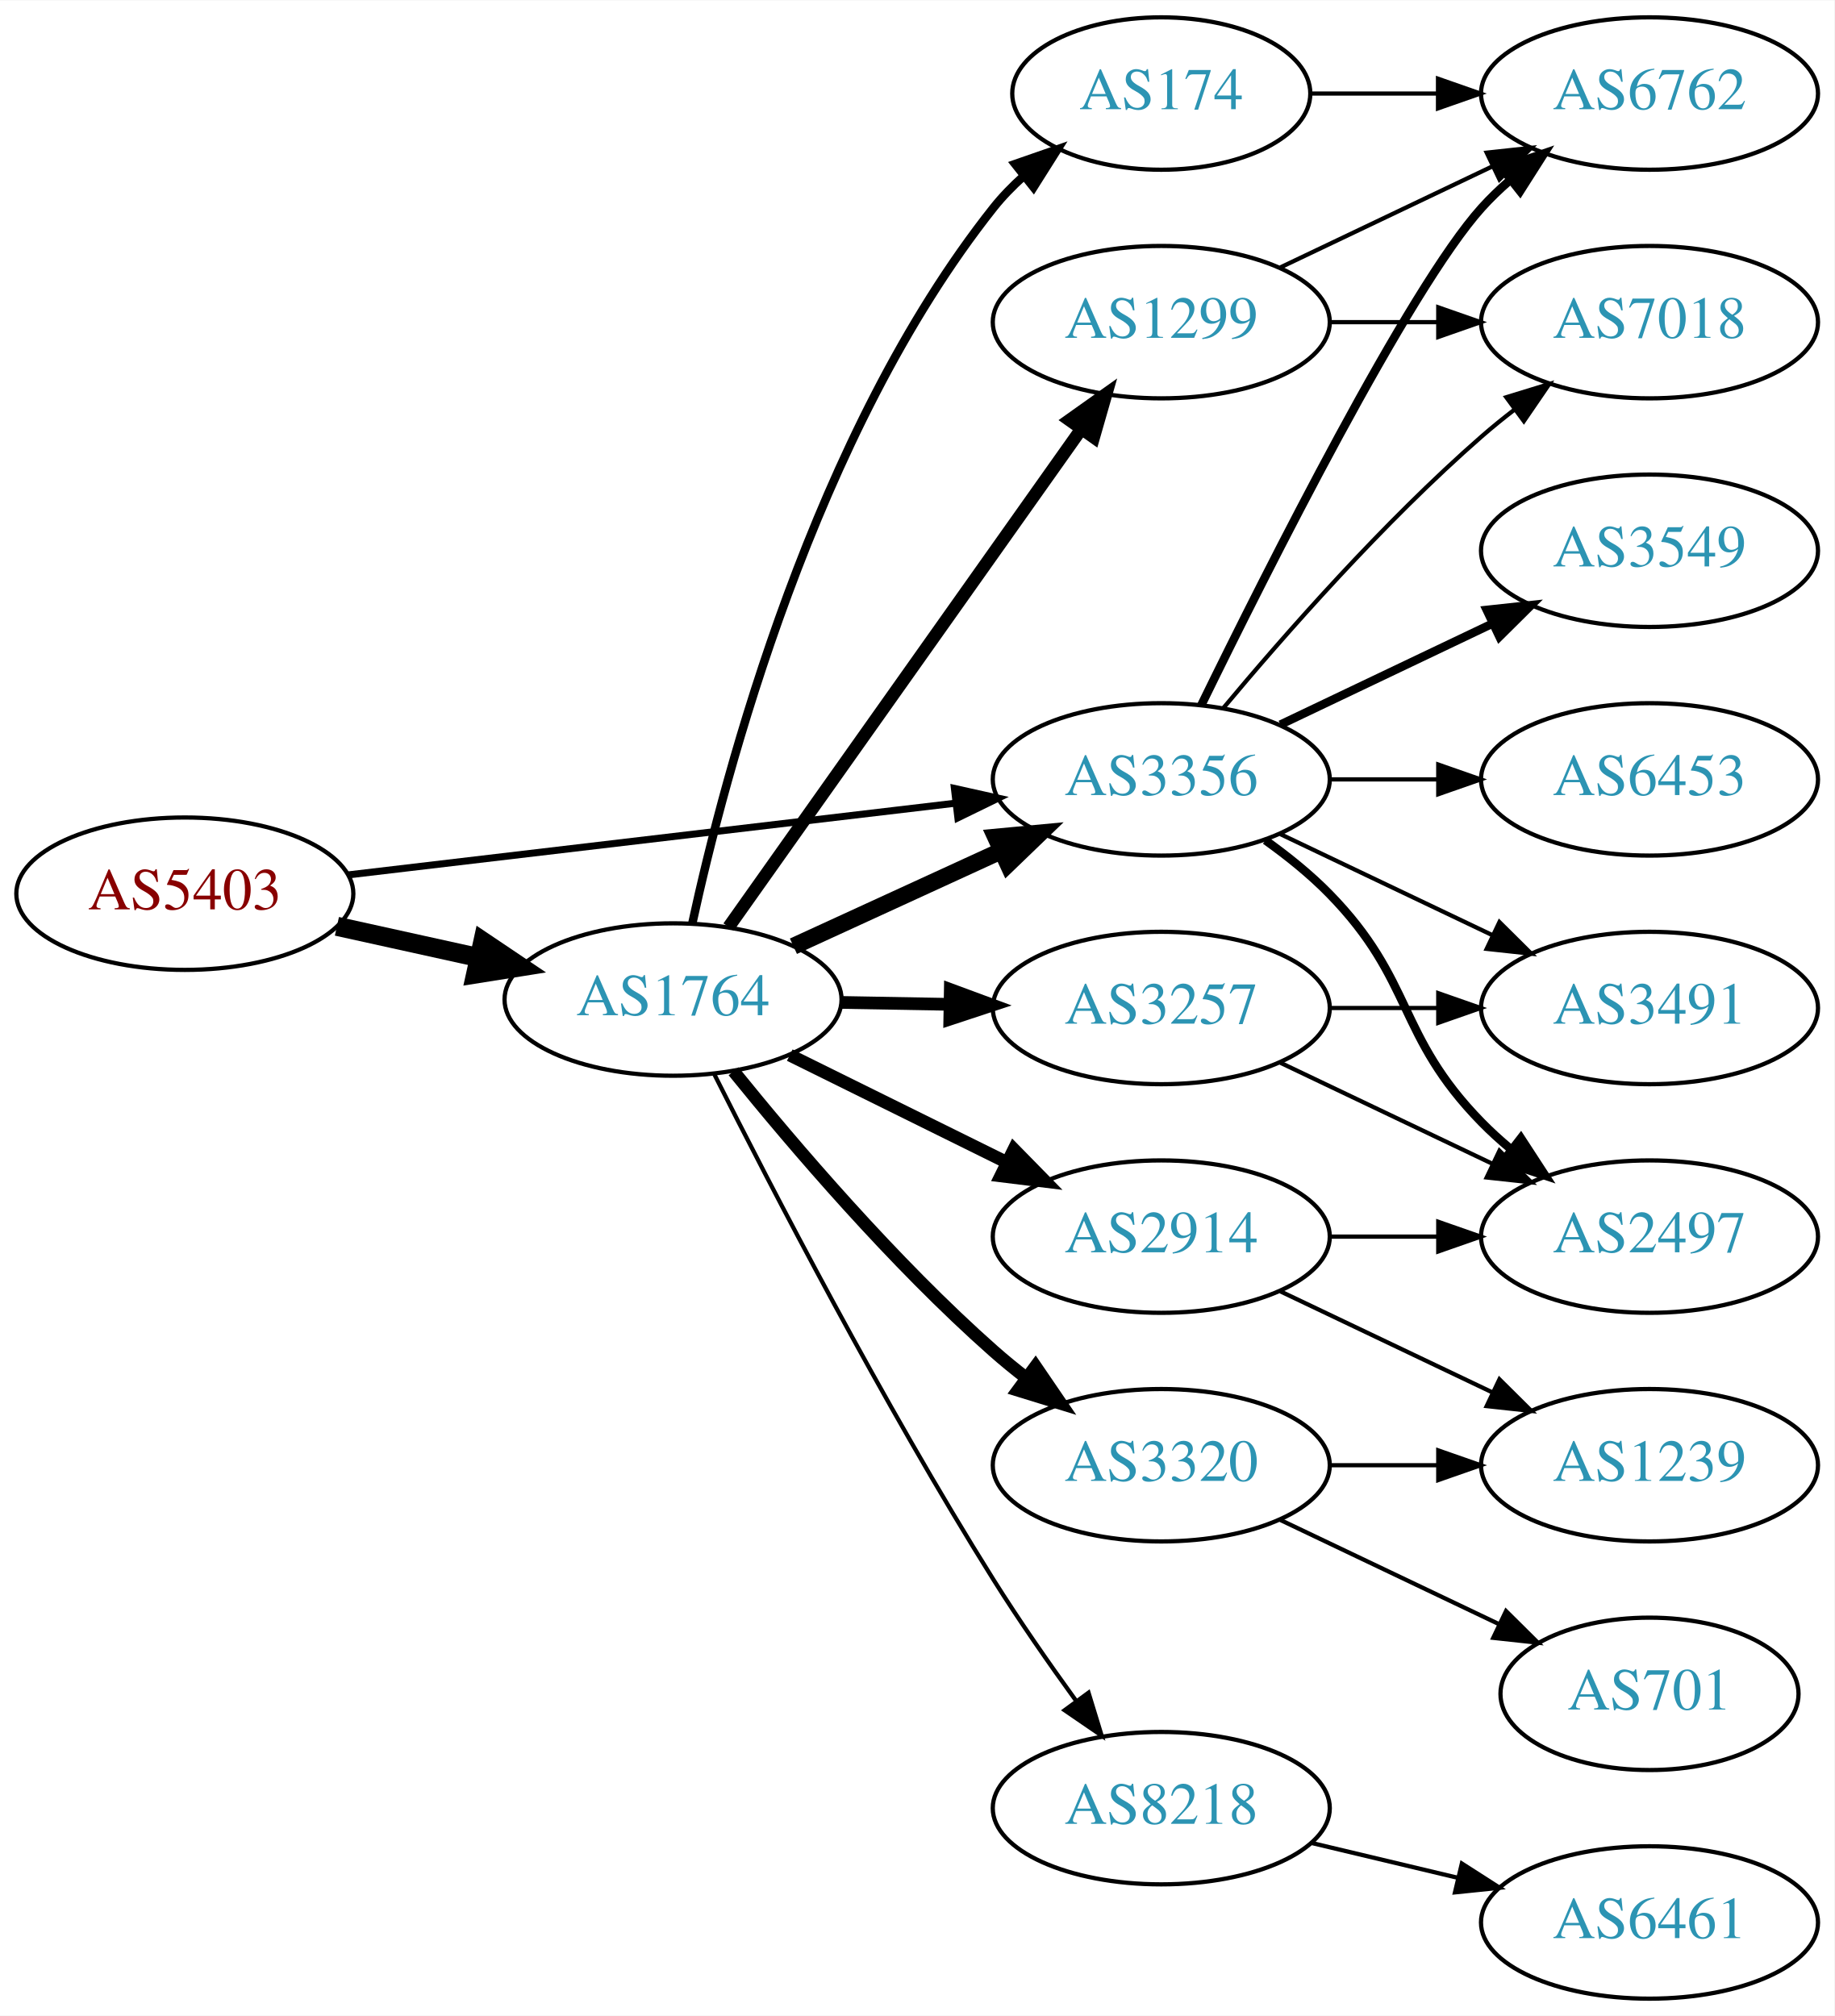
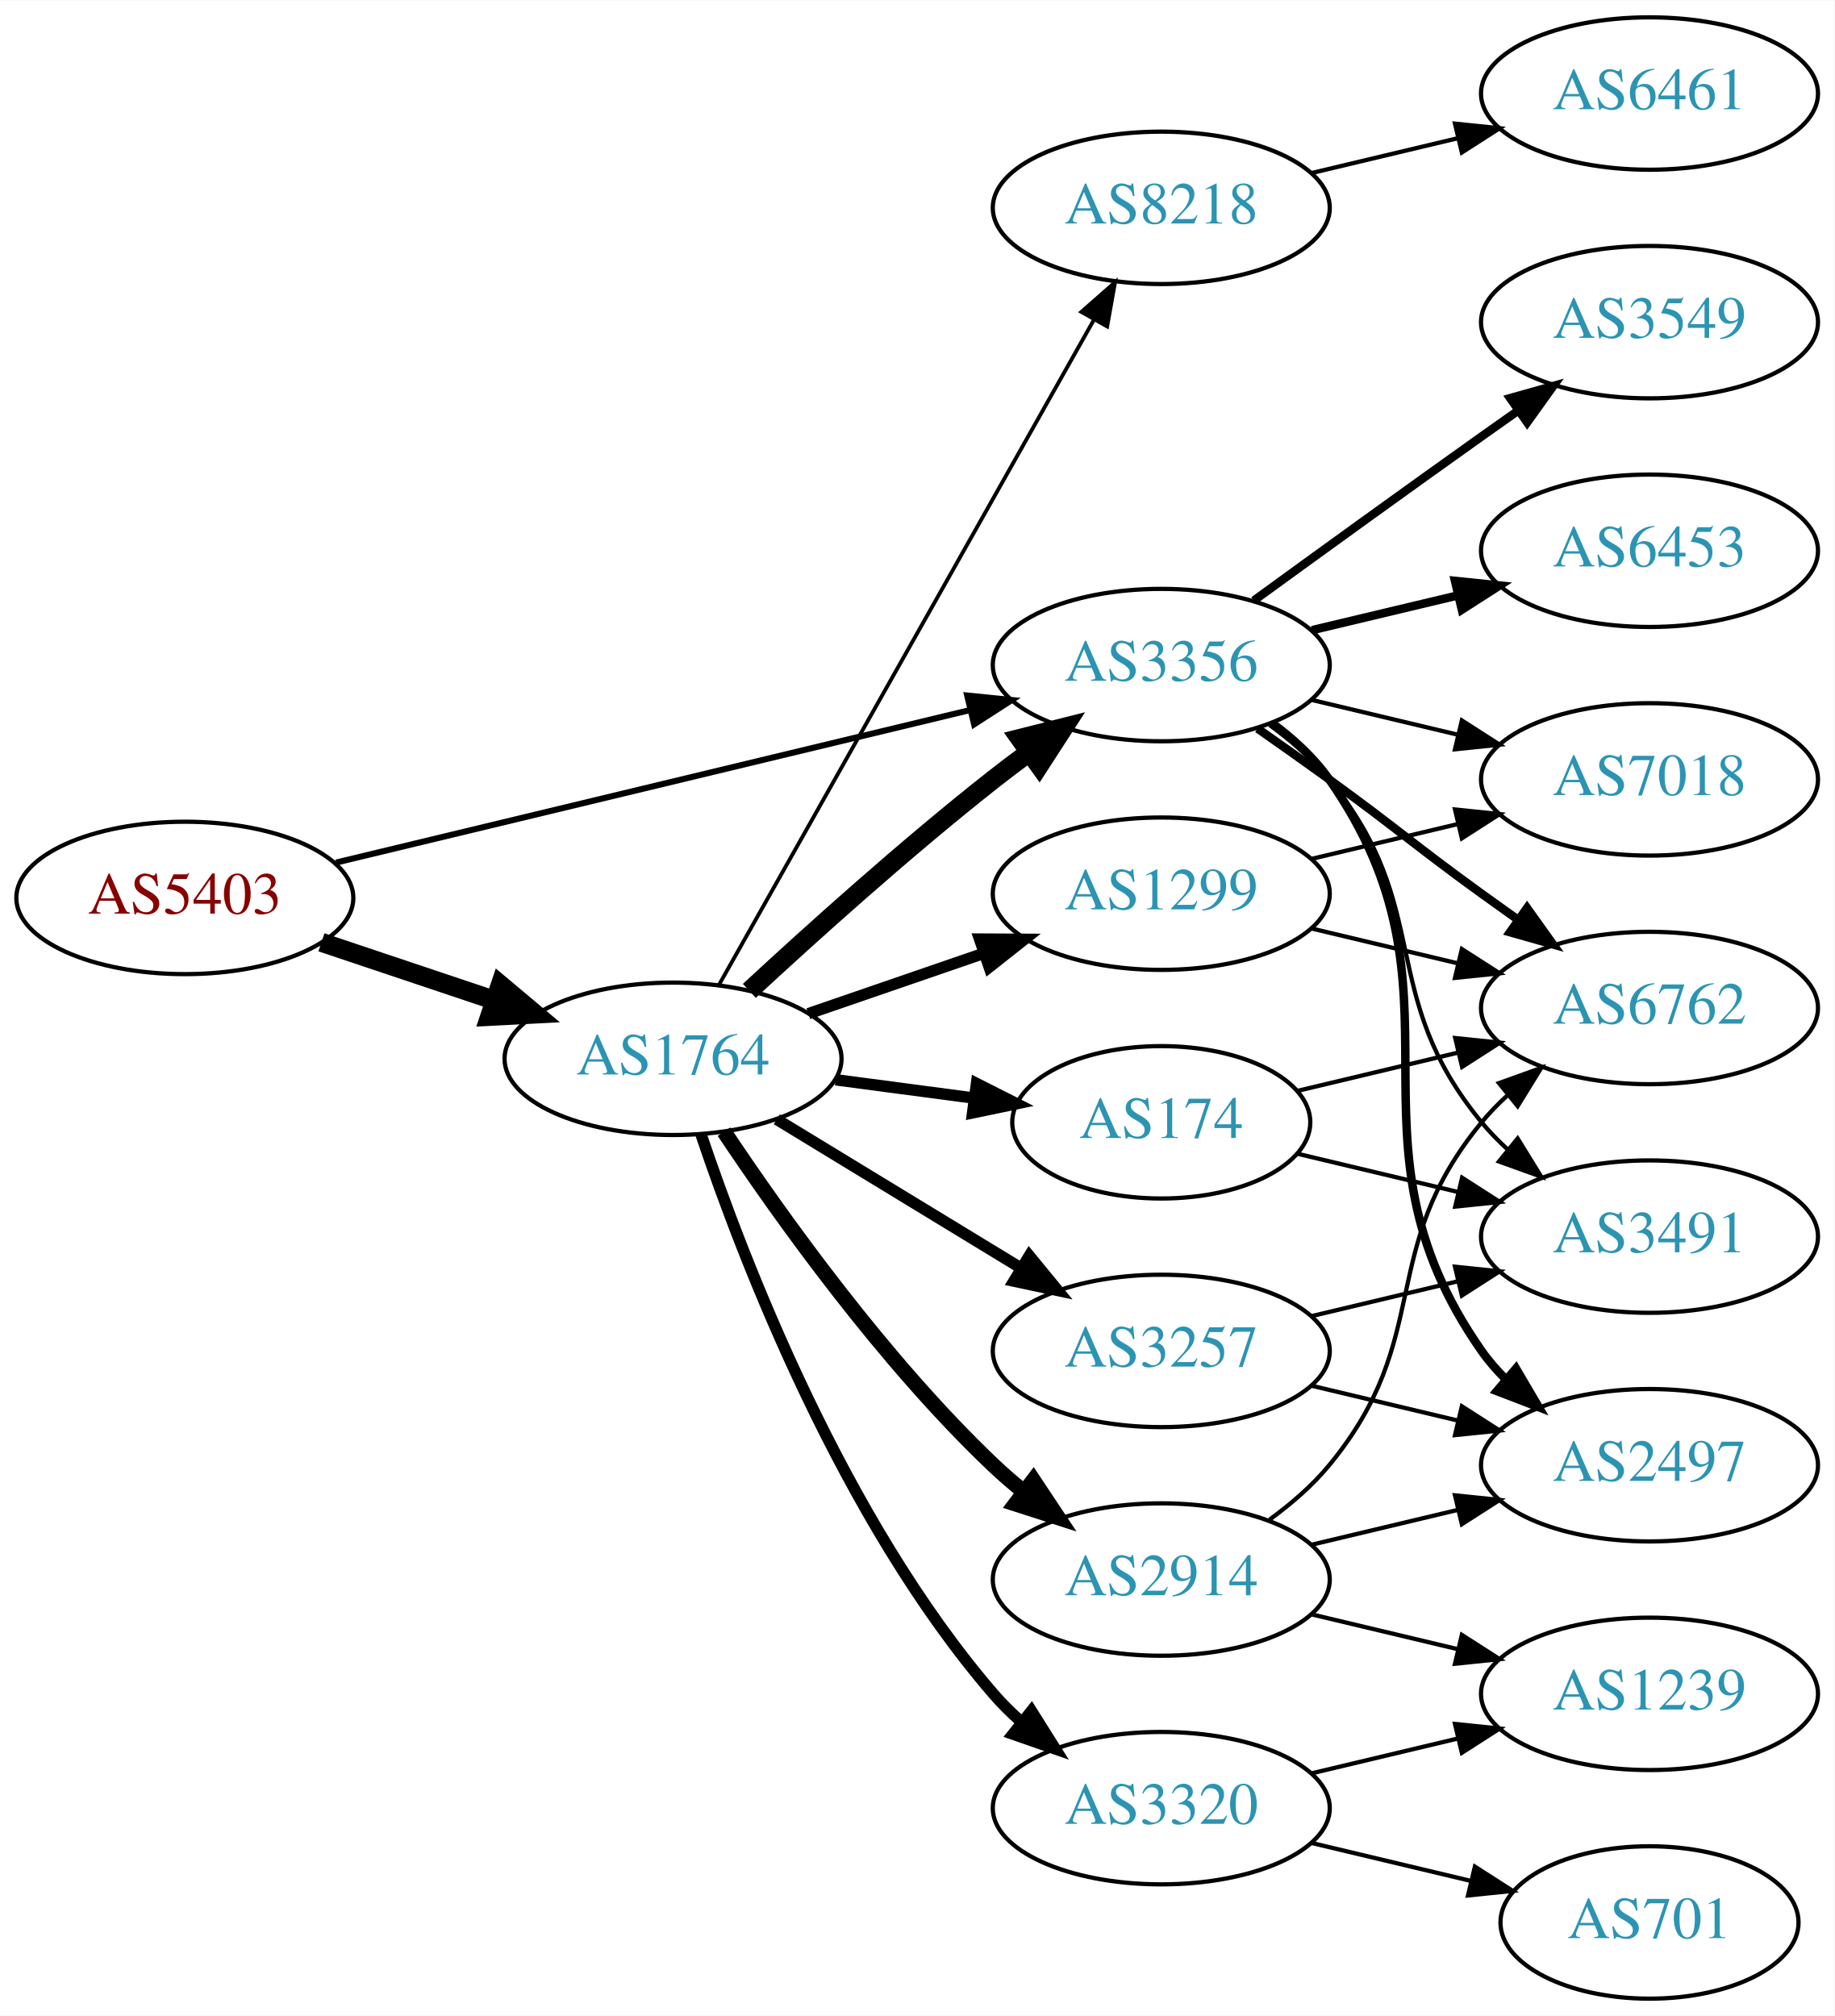
<svg xmlns="http://www.w3.org/2000/svg" xmlns:xlink="http://www.w3.org/1999/xlink" width="433pt" height="476pt" viewBox="0.00 0.00 433.17 476.00">
  <g id="graph0" class="graph" transform="scale(1 1) rotate(0) translate(4 472)">
    <polygon fill="white" stroke="none" points="-4,4 -4,-472 429.172,-472 429.172,4 -4,4" />
    <g id="node1" class="node">
      <g id="a_node1">
        <a xlink:href="/asn/5403" xlink:title="AS5403 ~ AS5403 [AT]">
-           <ellipse fill="#ffffff" stroke="black" cx="39.647" cy="-261" rx="39.794" ry="18" />
-           <text text-anchor="middle" x="39.647" y="-257.3" font-family="Times,serif" font-size="14.00" fill="#880000">AS5403</text>
+           <ellipse fill="#ffffff" stroke="black" cx="39.647" cy="-260" rx="39.794" ry="18" />
+           <text text-anchor="middle" x="39.647" y="-256.3" font-family="Times,serif" font-size="14.00" fill="#880000">AS5403</text>
        </a>
      </g>
    </g>
    <g id="node2" class="node">
      <g id="a_node2">
        <a xlink:href="/asn/1764" xlink:title="AS1764 ~ NEXTLAYER-AS [AT]">
-           <ellipse fill="#ffffff" stroke="black" cx="154.939" cy="-236" rx="39.794" ry="18" />
-           <text text-anchor="middle" x="154.939" y="-232.3" font-family="Times,serif" font-size="14.00" fill="#2c94b3">AS1764</text>
+           <ellipse fill="#ffffff" stroke="black" cx="154.939" cy="-222" rx="39.794" ry="18" />
+           <text text-anchor="middle" x="154.939" y="-218.3" font-family="Times,serif" font-size="14.00" fill="#2c94b3">AS1764</text>
        </a>
      </g>
    </g>
    <g id="edge1" class="edge">
-       <path fill="none" stroke="black" stroke-width="4.5" d="M75.562,-253.295C86.115,-250.967 97.854,-248.376 108.967,-245.924" />
-       <polygon fill="black" stroke="black" stroke-width="4.5" points="110.027,-249.722 118.944,-243.722 108.33,-242.032 110.027,-249.722" />
+       <path fill="none" stroke="black" stroke-width="4.5" d="M71.904,-249.516C84.553,-245.273 99.332,-240.316 112.833,-235.788" />
+       <polygon fill="black" stroke="black" stroke-width="4.5" points="114.162,-239.495 122.39,-232.582 111.657,-232.029 114.162,-239.495" />
    </g>
    <g id="node3" class="node">
      <g id="a_node3">
        <a xlink:href="/asn/3356" xlink:title="AS3356 ~ Level 3 Parent, LLC [US]">
-           <ellipse fill="#ffffff" stroke="black" cx="270.232" cy="-288" rx="39.794" ry="18" />
-           <text text-anchor="middle" x="270.232" y="-284.3" font-family="Times,serif" font-size="14.00" fill="#2c94b3">AS3356</text>
+           <ellipse fill="#ffffff" stroke="black" cx="270.232" cy="-315" rx="39.794" ry="18" />
+           <text text-anchor="middle" x="270.232" y="-311.3" font-family="Times,serif" font-size="14.00" fill="#2c94b3">AS3356</text>
        </a>
      </g>
    </g>
    <g id="edge2" class="edge">
-       <path fill="none" stroke="black" stroke-width="1.658" d="M78.137,-265.428C117.335,-270.058 178.967,-277.338 221.589,-282.373" />
-       <polygon fill="black" stroke="black" stroke-width="1.658" points="221.38,-285.872 231.722,-283.569 222.201,-278.92 221.38,-285.872" />
+       <path fill="none" stroke="black" stroke-width="1.432" d="M75.364,-268.353C115.455,-278 181.478,-293.885 225.159,-304.396" />
+       <polygon fill="black" stroke="black" stroke-width="1.432" points="224.396,-307.812 234.937,-306.748 226.034,-301.006 224.396,-307.812" />
    </g>
    <g id="edge4" class="edge">
-       <path fill="none" stroke="black" stroke-width="4" d="M183.365,-248.588C198.145,-255.372 216.581,-263.834 232.577,-271.176" />
-       <polygon fill="black" stroke="black" stroke-width="4" points="231.119,-274.357 241.667,-275.348 234.039,-267.995 231.119,-274.357" />
+       <path fill="none" stroke="black" stroke-width="4.5" d="M172.953,-238.047C187.779,-251.784 210.062,-271.843 230.586,-288 233.305,-290.141 236.18,-292.311 239.086,-294.442" />
+       <polygon fill="black" stroke="black" stroke-width="4.5" points="236.827,-297.668 247.25,-300.29 241.413,-291.265 236.827,-297.668" />
    </g>
    <g id="node4" class="node">
      <g id="a_node4">
-         <a xlink:href="/asn/174" xlink:title="AS174 ~ Cogent Communications [US]">
-           <ellipse fill="#ffffff" stroke="black" cx="270.232" cy="-450" rx="35.194" ry="18" />
-           <text text-anchor="middle" x="270.232" y="-446.3" font-family="Times,serif" font-size="14.00" fill="#2c94b3">AS174</text>
+         <a xlink:href="/asn/8218" xlink:title="AS8218 ~ legacy Neotelecoms [FR]">
+           <ellipse fill="#ffffff" stroke="black" cx="270.232" cy="-423" rx="39.794" ry="18" />
+           <text text-anchor="middle" x="270.232" y="-419.3" font-family="Times,serif" font-size="14.00" fill="#2c94b3">AS8218</text>
        </a>
      </g>
    </g>
    <g id="edge3" class="edge">
-       <path fill="none" stroke="black" stroke-width="2" d="M159.48,-253.967C167.201,-289.458 188.344,-369.724 230.586,-423 232.671,-425.629 235.079,-428.109 237.654,-430.42" />
-       <polygon fill="black" stroke="black" stroke-width="2" points="235.712,-433.347 245.72,-436.824 240.065,-427.865 235.712,-433.347" />
+       <path fill="none" stroke="black" stroke-width="0.9" d="M165.795,-239.486C185.715,-274.827 230.866,-354.932 254.376,-396.643" />
+       <polygon fill="black" stroke="black" stroke-width="0.9" points="251.359,-398.419 259.319,-405.411 257.457,-394.981 251.359,-398.419" />
    </g>
    <g id="node5" class="node">
      <g id="a_node5">
        <a xlink:href="/asn/2914" xlink:title="AS2914 ~ NTT America, Inc. [US]">
-           <ellipse fill="#ffffff" stroke="black" cx="270.232" cy="-180" rx="39.794" ry="18" />
-           <text text-anchor="middle" x="270.232" y="-176.3" font-family="Times,serif" font-size="14.00" fill="#2c94b3">AS2914</text>
+           <ellipse fill="#ffffff" stroke="black" cx="270.232" cy="-99" rx="39.794" ry="18" />
+           <text text-anchor="middle" x="270.232" y="-95.3" font-family="Times,serif" font-size="14.00" fill="#2c94b3">AS2914</text>
        </a>
      </g>
    </g>
    <g id="edge5" class="edge">
-       <path fill="none" stroke="black" stroke-width="3" d="M182.502,-222.87C197.701,-215.358 216.97,-205.833 233.484,-197.67" />
-       <polygon fill="black" stroke="black" stroke-width="3" points="235.423,-200.616 242.837,-193.047 232.321,-194.341 235.423,-200.616" />
+       <path fill="none" stroke="black" stroke-width="3.6" d="M166.981,-204.789C180.474,-184.542 204.72,-150.577 230.586,-126 232.755,-123.939 235.093,-121.915 237.508,-119.961" />
+       <polygon fill="black" stroke="black" stroke-width="3.6" points="240.013,-122.455 245.875,-113.63 235.789,-116.873 240.013,-122.455" />
    </g>
    <g id="node6" class="node">
      <g id="a_node6">
-         <a xlink:href="/asn/8218" xlink:title="AS8218 ~ legacy Neotelecoms [FR]">
-           <ellipse fill="#ffffff" stroke="black" cx="270.232" cy="-45" rx="39.794" ry="18" />
-           <text text-anchor="middle" x="270.232" y="-41.3" font-family="Times,serif" font-size="14.00" fill="#2c94b3">AS8218</text>
+         <a xlink:href="/asn/3257" xlink:title="AS3257 ~ GTT [DE]">
+           <ellipse fill="#ffffff" stroke="black" cx="270.232" cy="-153" rx="39.794" ry="18" />
+           <text text-anchor="middle" x="270.232" y="-149.3" font-family="Times,serif" font-size="14.00" fill="#2c94b3">AS3257</text>
        </a>
      </g>
    </g>
    <g id="edge6" class="edge">
-       <path fill="none" stroke="black" d="M164.7,-218.309C178.011,-191.823 204.543,-140.537 230.586,-99 236.619,-89.378 243.732,-79.164 250.2,-70.24" />
-       <polygon fill="black" stroke="black" points="253.051,-72.271 256.148,-62.139 247.408,-68.128 253.051,-72.271" />
+       <path fill="none" stroke="black" stroke-width="2.7" d="M179.414,-207.703C196.123,-197.526 218.779,-183.728 237.155,-172.536" />
+       <polygon fill="black" stroke="black" stroke-width="2.7" points="239.068,-175.469 245.788,-167.279 235.427,-169.491 239.068,-175.469" />
    </g>
    <g id="node7" class="node">
      <g id="a_node7">
-         <a xlink:href="/asn/1299" xlink:title="AS1299 ~ Telia Carrier [EU]">
-           <ellipse fill="#ffffff" stroke="black" cx="270.232" cy="-396" rx="39.794" ry="18" />
-           <text text-anchor="middle" x="270.232" y="-392.3" font-family="Times,serif" font-size="14.00" fill="#2c94b3">AS1299</text>
+         <a xlink:href="/asn/174" xlink:title="AS174 ~ Cogent Communications [US]">
+           <ellipse fill="#ffffff" stroke="black" cx="270.232" cy="-207" rx="35.194" ry="18" />
+           <text text-anchor="middle" x="270.232" y="-203.3" font-family="Times,serif" font-size="14.00" fill="#2c94b3">AS174</text>
        </a>
      </g>
    </g>
    <g id="edge7" class="edge">
-       <path fill="none" stroke="black" stroke-width="3" d="M168.064,-253.123C188.081,-281.392 228.135,-337.959 251.39,-370.801" />
-       <polygon fill="black" stroke="black" stroke-width="3" points="248.56,-372.862 257.195,-379 254.273,-368.816 248.56,-372.862" />
+       <path fill="none" stroke="black" stroke-width="2.7" d="M193.35,-217.047C203.802,-215.663 215.246,-214.148 226.005,-212.723" />
+       <polygon fill="black" stroke="black" stroke-width="2.7" points="226.601,-216.175 236.055,-211.393 225.682,-209.236 226.601,-216.175" />
    </g>
    <g id="node8" class="node">
      <g id="a_node8">
-         <a xlink:href="/asn/3257" xlink:title="AS3257 ~ GTT [DE]">
-           <ellipse fill="#ffffff" stroke="black" cx="270.232" cy="-234" rx="39.794" ry="18" />
-           <text text-anchor="middle" x="270.232" y="-230.3" font-family="Times,serif" font-size="14.00" fill="#2c94b3">AS3257</text>
+         <a xlink:href="/asn/1299" xlink:title="AS1299 ~ Telia Carrier [EU]">
+           <ellipse fill="#ffffff" stroke="black" cx="270.232" cy="-261" rx="39.794" ry="18" />
+           <text text-anchor="middle" x="270.232" y="-257.3" font-family="Times,serif" font-size="14.00" fill="#2c94b3">AS1299</text>
        </a>
      </g>
    </g>
    <g id="edge8" class="edge">
-       <path fill="none" stroke="black" stroke-width="3" d="M194.612,-235.317C202.815,-235.172 211.579,-235.018 220.111,-234.867" />
-       <polygon fill="black" stroke="black" stroke-width="3" points="220.413,-238.362 230.35,-234.686 220.29,-231.364 220.413,-238.362" />
+       <path fill="none" stroke="black" stroke-width="2.7" d="M186.897,-232.657C199.655,-237.049 214.619,-242.2 228.265,-246.897" />
+       <polygon fill="black" stroke="black" stroke-width="2.7" points="227.324,-250.275 237.918,-250.22 229.602,-243.656 227.324,-250.275" />
    </g>
    <g id="node9" class="node">
      <g id="a_node9">
        <a xlink:href="/asn/3320" xlink:title="AS3320 ~ DTAG [DE]">
-           <ellipse fill="#ffffff" stroke="black" cx="270.232" cy="-126" rx="39.794" ry="18" />
-           <text text-anchor="middle" x="270.232" y="-122.3" font-family="Times,serif" font-size="14.00" fill="#2c94b3">AS3320</text>
+           <ellipse fill="#ffffff" stroke="black" cx="270.232" cy="-45" rx="39.794" ry="18" />
+           <text text-anchor="middle" x="270.232" y="-41.3" font-family="Times,serif" font-size="14.00" fill="#2c94b3">AS3320</text>
        </a>
      </g>
    </g>
    <g id="edge9" class="edge">
-       <path fill="none" stroke="black" stroke-width="3" d="M169.229,-219.059C183.422,-201.511 207.067,-173.798 230.586,-153 233.038,-150.831 235.668,-148.681 238.36,-146.597" />
-       <polygon fill="black" stroke="black" stroke-width="3" points="240.535,-149.341 246.505,-140.587 236.38,-143.708 240.535,-149.341" />
+       <path fill="none" stroke="black" stroke-width="2.7" d="M161.545,-204.163C171.612,-174.248 195.073,-113.202 230.586,-72 232.54,-69.733 234.724,-67.563 237.032,-65.509" />
+       <polygon fill="black" stroke="black" stroke-width="2.7" points="239.568,-67.963 245.208,-58.994 235.206,-62.489 239.568,-67.963" />
+     </g>
+     <g id="node11" class="node">
+       <g id="a_node11">
+         <a xlink:href="/asn/2497" xlink:title="AS2497 ~ Internet Initiative Japan Inc. [JP]">
+           <ellipse fill="#ffffff" stroke="black" cx="385.525" cy="-126" rx="39.794" ry="18" />
+           <text text-anchor="middle" x="385.525" y="-122.3" font-family="Times,serif" font-size="14.00" fill="#2c94b3">AS2497</text>
+         </a>
+       </g>
+     </g>
+     <g id="edge21" class="edge">
+       <path fill="none" stroke="black" stroke-width="2" d="M296.392,-301.284C301.456,-297.545 306.311,-293.096 309.879,-288 345.492,-237.131 310.265,-203.869 345.879,-153 347.551,-150.611 349.506,-148.365 351.633,-146.267" />
+       <polygon fill="black" stroke="black" stroke-width="2" points="353.998,-148.851 359.366,-139.716 349.473,-143.51 353.998,-148.851" />
+     </g>
+     <g id="node12" class="node">
+       <g id="a_node12">
+         <a xlink:href="/asn/3491" xlink:title="AS3491 ~ PCCW Global, Inc. [US]">
+           <ellipse fill="#ffffff" stroke="black" cx="385.525" cy="-180" rx="39.794" ry="18" />
+           <text text-anchor="middle" x="385.525" y="-176.3" font-family="Times,serif" font-size="14.00" fill="#2c94b3">AS3491</text>
+         </a>
+       </g>
+     </g>
+     <g id="edge24" class="edge">
+       <path fill="none" stroke="black" d="M295.813,-300.844C300.907,-297.128 305.921,-292.799 309.879,-288 334.944,-257.606 320.814,-237.394 345.879,-207 347.734,-204.75 349.821,-202.604 352.04,-200.576" />
+       <polygon fill="black" stroke="black" points="354.389,-203.177 359.945,-194.156 349.976,-197.744 354.389,-203.177" />
+     </g>
+     <g id="node15" class="node">
+       <g id="a_node15">
+         <a xlink:href="/asn/6762" xlink:title="AS6762 ~ TELECOM ITALIA SPARKLE S.p.A. [IT]">
+           <ellipse fill="#ffffff" stroke="black" cx="385.525" cy="-234" rx="39.794" ry="18" />
+           <text text-anchor="middle" x="385.525" y="-230.3" font-family="Times,serif" font-size="14.00" fill="#2c94b3">AS6762</text>
+         </a>
+       </g>
+     </g>
+     <g id="edge22" class="edge">
+       <path fill="none" stroke="black" stroke-width="2" d="M292.989,-299.991C298.524,-296.121 304.443,-291.936 309.879,-288 326.079,-276.271 329.679,-272.729 345.879,-261 348.682,-258.971 351.613,-256.875 354.554,-254.79" />
+       <polygon fill="black" stroke="black" stroke-width="2" points="356.605,-257.627 362.768,-249.009 352.576,-251.903 356.605,-257.627" />
+     </g>
+     <g id="node16" class="node">
+       <g id="a_node16">
+         <a xlink:href="/asn/7018" xlink:title="AS7018 ~ AT&amp;T Services, Inc. [US]">
+           <ellipse fill="#ffffff" stroke="black" cx="385.525" cy="-288" rx="39.794" ry="18" />
+           <text text-anchor="middle" x="385.525" y="-284.3" font-family="Times,serif" font-size="14.00" fill="#2c94b3">AS7018</text>
+         </a>
+       </g>
+     </g>
+     <g id="edge25" class="edge">
+       <path fill="none" stroke="black" d="M305.84,-306.752C316.711,-304.162 328.865,-301.265 340.308,-298.538" />
+       <polygon fill="black" stroke="black" points="341.214,-301.92 350.13,-296.197 339.591,-295.111 341.214,-301.92" />
+     </g>
+     <g id="node17" class="node">
+       <g id="a_node17">
+         <a xlink:href="/asn/3549" xlink:title="AS3549 ~ Level 3 Parent, LLC [US]">
+           <ellipse fill="#ffffff" stroke="black" cx="385.525" cy="-396" rx="39.794" ry="18" />
+           <text text-anchor="middle" x="385.525" y="-392.3" font-family="Times,serif" font-size="14.00" fill="#2c94b3">AS3549</text>
+         </a>
+       </g>
+     </g>
+     <g id="edge20" class="edge">
+       <path fill="none" stroke="black" stroke-width="2" d="M292.081,-330.222C307.015,-341.091 327.628,-356.025 345.879,-369 348.699,-371.005 351.642,-373.085 354.59,-375.159" />
+       <polygon fill="black" stroke="black" stroke-width="2" points="352.618,-378.05 362.815,-380.926 356.637,-372.319 352.618,-378.05" />
+     </g>
+     <g id="node18" class="node">
+       <g id="a_node18">
+         <a xlink:href="/asn/6453" xlink:title="AS6453 ~ TATA COMMUNICATIONS (AMERICA) INC [US]">
+           <ellipse fill="#ffffff" stroke="black" cx="385.525" cy="-342" rx="39.794" ry="18" />
+           <text text-anchor="middle" x="385.525" y="-338.3" font-family="Times,serif" font-size="14.00" fill="#2c94b3">AS6453</text>
+         </a>
+       </g>
+     </g>
+     <g id="edge23" class="edge">
+       <path fill="none" stroke="black" stroke-width="2" d="M305.84,-323.248C316.711,-325.838 328.865,-328.735 340.308,-331.462" />
+       <polygon fill="black" stroke="black" stroke-width="2" points="339.591,-334.889 350.13,-333.803 341.214,-328.08 339.591,-334.889" />
    </g>
    <g id="node10" class="node">
      <g id="a_node10">
-         <a xlink:href="/asn/6762" xlink:title="AS6762 ~ TELECOM ITALIA SPARKLE S.p.A. [IT]">
+         <a xlink:href="/asn/6461" xlink:title="AS6461 ~ Zayo Bandwidth [US]">
          <ellipse fill="#ffffff" stroke="black" cx="385.525" cy="-450" rx="39.794" ry="18" />
-           <text text-anchor="middle" x="385.525" y="-446.3" font-family="Times,serif" font-size="14.00" fill="#2c94b3">AS6762</text>
-         </a>
-       </g>
+           <text text-anchor="middle" x="385.525" y="-446.3" font-family="Times,serif" font-size="14.00" fill="#2c94b3">AS6461</text>
+         </a>
+       </g>
+     </g>
+     <g id="edge10" class="edge">
+       <path fill="none" stroke="black" d="M305.84,-431.248C316.711,-433.838 328.865,-436.735 340.308,-439.462" />
+       <polygon fill="black" stroke="black" points="339.591,-442.889 350.13,-441.803 341.214,-436.08 339.591,-442.889" />
    </g>
    <g id="edge16" class="edge">
-       <path fill="none" stroke="black" stroke-width="2" d="M279.67,-305.511C295.288,-337.509 328.675,-403.893 345.879,-423 347.881,-425.224 350.1,-427.363 352.432,-429.397" />
-       <polygon fill="black" stroke="black" stroke-width="2" points="350.631,-432.433 360.652,-435.873 354.963,-426.935 350.631,-432.433" />
+       <path fill="none" stroke="black" d="M305.84,-107.248C316.711,-109.838 328.865,-112.735 340.308,-115.462" />
+       <polygon fill="black" stroke="black" points="339.591,-118.889 350.13,-117.803 341.214,-112.08 339.591,-118.889" />
+     </g>
+     <g id="node13" class="node">
+       <g id="a_node13">
+         <a xlink:href="/asn/1239" xlink:title="AS1239 ~ Sprint [US]">
+           <ellipse fill="#ffffff" stroke="black" cx="385.525" cy="-72" rx="39.794" ry="18" />
+           <text text-anchor="middle" x="385.525" y="-68.3" font-family="Times,serif" font-size="14.00" fill="#2c94b3">AS1239</text>
+         </a>
+       </g>
+     </g>
+     <g id="edge15" class="edge">
+       <path fill="none" stroke="black" d="M305.84,-90.752C316.711,-88.162 328.865,-85.265 340.308,-82.538" />
+       <polygon fill="black" stroke="black" points="341.214,-85.92 350.13,-80.197 339.591,-79.111 341.214,-85.92" />
+     </g>
+     <g id="edge17" class="edge">
+       <path fill="none" stroke="black" d="M295.813,-113.156C300.907,-116.872 305.921,-121.201 309.879,-126 334.944,-156.394 320.814,-176.606 345.879,-207 347.734,-209.25 349.821,-211.396 352.04,-213.424" />
+       <polygon fill="black" stroke="black" points="349.976,-216.256 359.945,-219.844 354.389,-210.823 349.976,-216.256" />
+     </g>
+     <g id="edge11" class="edge">
+       <path fill="none" stroke="black" d="M305.84,-144.752C316.711,-142.162 328.865,-139.265 340.308,-136.538" />
+       <polygon fill="black" stroke="black" points="341.214,-139.92 350.13,-134.197 339.591,-133.111 341.214,-139.92" />
+     </g>
+     <g id="edge12" class="edge">
+       <path fill="none" stroke="black" d="M305.84,-161.248C316.711,-163.838 328.865,-166.735 340.308,-169.462" />
+       <polygon fill="black" stroke="black" points="339.591,-172.889 350.13,-171.803 341.214,-166.08 339.591,-172.889" />
+     </g>
+     <g id="edge26" class="edge">
+       <path fill="none" stroke="black" d="M302.49,-199.551C314.17,-196.767 327.665,-193.551 340.295,-190.541" />
+       <polygon fill="black" stroke="black" points="341.27,-193.907 350.187,-188.184 339.648,-187.097 341.27,-193.907" />
+     </g>
+     <g id="edge27" class="edge">
+       <path fill="none" stroke="black" d="M302.49,-214.449C314.17,-217.233 327.665,-220.449 340.295,-223.459" />
+       <polygon fill="black" stroke="black" points="339.648,-226.903 350.187,-225.816 341.27,-220.093 339.648,-226.903" />
+     </g>
+     <g id="edge18" class="edge">
+       <path fill="none" stroke="black" d="M305.84,-252.752C316.711,-250.162 328.865,-247.265 340.308,-244.538" />
+       <polygon fill="black" stroke="black" points="341.214,-247.92 350.13,-242.197 339.591,-241.111 341.214,-247.92" />
+     </g>
+     <g id="edge19" class="edge">
+       <path fill="none" stroke="black" d="M305.84,-269.248C316.711,-271.838 328.865,-274.735 340.308,-277.462" />
+       <polygon fill="black" stroke="black" points="339.591,-280.889 350.13,-279.803 341.214,-274.08 339.591,-280.889" />
+     </g>
+     <g id="edge13" class="edge">
+       <path fill="none" stroke="black" d="M305.84,-53.248C316.711,-55.838 328.865,-58.735 340.308,-61.462" />
+       <polygon fill="black" stroke="black" points="339.591,-64.889 350.13,-63.803 341.214,-58.08 339.591,-64.889" />
    </g>
    <g id="node14" class="node">
      <g id="a_node14">
-         <a xlink:href="/asn/7018" xlink:title="AS7018 ~ AT&amp;T Services, Inc. [US]">
-           <ellipse fill="#ffffff" stroke="black" cx="385.525" cy="-396" rx="39.794" ry="18" />
-           <text text-anchor="middle" x="385.525" y="-392.3" font-family="Times,serif" font-size="14.00" fill="#2c94b3">AS7018</text>
-         </a>
-       </g>
-     </g>
-     <g id="edge21" class="edge">
-       <path fill="none" stroke="black" d="M284.862,-304.817C299.145,-321.929 322.691,-348.745 345.879,-369 348.345,-371.154 350.983,-373.294 353.681,-375.372" />
-       <polygon fill="black" stroke="black" points="351.706,-378.264 361.835,-381.37 355.854,-372.625 351.706,-378.264" />
-     </g>
-     <g id="node15" class="node">
-       <g id="a_node15">
-         <a xlink:href="/asn/2497" xlink:title="AS2497 ~ Internet Initiative Japan Inc. [JP]">
-           <ellipse fill="#ffffff" stroke="black" cx="385.525" cy="-180" rx="39.794" ry="18" />
-           <text text-anchor="middle" x="385.525" y="-176.3" font-family="Times,serif" font-size="14.00" fill="#2c94b3">AS2497</text>
-         </a>
-       </g>
-     </g>
-     <g id="edge17" class="edge">
-       <path fill="none" stroke="black" stroke-width="2" d="M294.826,-273.611C300.082,-269.852 305.414,-265.563 309.879,-261 330.051,-240.383 325.706,-227.617 345.879,-207 347.972,-204.861 350.255,-202.782 352.632,-200.79" />
-       <polygon fill="black" stroke="black" stroke-width="2" points="355.15,-203.268 360.931,-194.389 350.875,-197.725 355.15,-203.268" />
-     </g>
-     <g id="node16" class="node">
-       <g id="a_node16">
-         <a xlink:href="/asn/3549" xlink:title="AS3549 ~ Level 3 Parent, LLC [US]">
-           <ellipse fill="#ffffff" stroke="black" cx="385.525" cy="-342" rx="39.794" ry="18" />
-           <text text-anchor="middle" x="385.525" y="-338.3" font-family="Times,serif" font-size="14.00" fill="#2c94b3">AS3549</text>
-         </a>
-       </g>
-     </g>
-     <g id="edge18" class="edge">
-       <path fill="none" stroke="black" stroke-width="2" d="M298.369,-300.934C313.363,-308.081 332.184,-317.052 348.407,-324.785" />
-       <polygon fill="black" stroke="black" stroke-width="2" points="347.077,-328.028 357.61,-329.171 350.089,-321.709 347.077,-328.028" />
-     </g>
-     <g id="node17" class="node">
-       <g id="a_node17">
-         <a xlink:href="/asn/6453" xlink:title="AS6453 ~ TATA COMMUNICATIONS (AMERICA) INC [US]">
-           <ellipse fill="#ffffff" stroke="black" cx="385.525" cy="-288" rx="39.794" ry="18" />
-           <text text-anchor="middle" x="385.525" y="-284.3" font-family="Times,serif" font-size="14.00" fill="#2c94b3">AS6453</text>
-         </a>
-       </g>
-     </g>
-     <g id="edge19" class="edge">
-       <path fill="none" stroke="black" d="M309.905,-288C318.108,-288 326.872,-288 335.404,-288" />
-       <polygon fill="black" stroke="black" points="335.643,-291.5 345.643,-288 335.643,-284.5 335.643,-291.5" />
-     </g>
-     <g id="node18" class="node">
-       <g id="a_node18">
-         <a xlink:href="/asn/3491" xlink:title="AS3491 ~ PCCW Global, Inc. [US]">
-           <ellipse fill="#ffffff" stroke="black" cx="385.525" cy="-234" rx="39.794" ry="18" />
-           <text text-anchor="middle" x="385.525" y="-230.3" font-family="Times,serif" font-size="14.00" fill="#2c94b3">AS3491</text>
-         </a>
-       </g>
-     </g>
-     <g id="edge20" class="edge">
-       <path fill="none" stroke="black" d="M298.369,-275.066C313.363,-267.919 332.184,-258.948 348.407,-251.215" />
-       <polygon fill="black" stroke="black" points="350.089,-254.291 357.61,-246.829 347.077,-247.972 350.089,-254.291" />
-     </g>
-     <g id="edge10" class="edge">
-       <path fill="none" stroke="black" d="M305.531,-450C314.909,-450 325.259,-450 335.294,-450" />
-       <polygon fill="black" stroke="black" points="335.582,-453.5 345.582,-450 335.582,-446.5 335.582,-453.5" />
-     </g>
-     <g id="node12" class="node">
-       <g id="a_node12">
-         <a xlink:href="/asn/1239" xlink:title="AS1239 ~ Sprint [US]">
-           <ellipse fill="#ffffff" stroke="black" cx="385.525" cy="-126" rx="39.794" ry="18" />
-           <text text-anchor="middle" x="385.525" y="-122.3" font-family="Times,serif" font-size="14.00" fill="#2c94b3">AS1239</text>
-         </a>
-       </g>
-     </g>
-     <g id="edge24" class="edge">
-       <path fill="none" stroke="black" d="M298.369,-167.066C313.363,-159.919 332.184,-150.948 348.407,-143.215" />
-       <polygon fill="black" stroke="black" points="350.089,-146.291 357.61,-138.829 347.077,-139.972 350.089,-146.291" />
-     </g>
-     <g id="edge25" class="edge">
-       <path fill="none" stroke="black" d="M309.905,-180C318.108,-180 326.872,-180 335.404,-180" />
-       <polygon fill="black" stroke="black" points="335.643,-183.5 345.643,-180 335.643,-176.5 335.643,-183.5" />
-     </g>
-     <g id="node11" class="node">
-       <g id="a_node11">
-         <a xlink:href="/asn/6461" xlink:title="AS6461 ~ Zayo Bandwidth [US]">
-           <ellipse fill="#ffffff" stroke="black" cx="385.525" cy="-18" rx="39.794" ry="18" />
-           <text text-anchor="middle" x="385.525" y="-14.3" font-family="Times,serif" font-size="14.00" fill="#2c94b3">AS6461</text>
-         </a>
-       </g>
-     </g>
-     <g id="edge11" class="edge">
-       <path fill="none" stroke="black" d="M305.84,-36.752C316.711,-34.162 328.865,-31.265 340.308,-28.538" />
-       <polygon fill="black" stroke="black" points="341.214,-31.92 350.13,-26.197 339.591,-25.111 341.214,-31.92" />
+         <a xlink:href="/asn/701" xlink:title="AS701 ~ UUNET [US]">
+           <ellipse fill="#ffffff" stroke="black" cx="385.525" cy="-18" rx="35.194" ry="18" />
+           <text text-anchor="middle" x="385.525" y="-14.3" font-family="Times,serif" font-size="14.00" fill="#2c94b3">AS701</text>
+         </a>
+       </g>
    </g>
    <g id="edge14" class="edge">
-       <path fill="none" stroke="black" d="M298.369,-408.934C313.363,-416.081 332.184,-425.052 348.407,-432.785" />
-       <polygon fill="black" stroke="black" points="347.077,-436.028 357.61,-437.171 350.089,-429.709 347.077,-436.028" />
-     </g>
-     <g id="edge15" class="edge">
-       <path fill="none" stroke="black" d="M309.905,-396C318.108,-396 326.872,-396 335.404,-396" />
-       <polygon fill="black" stroke="black" points="335.643,-399.5 345.643,-396 335.643,-392.5 335.643,-399.5" />
-     </g>
-     <g id="edge23" class="edge">
-       <path fill="none" stroke="black" d="M298.369,-221.066C313.363,-213.919 332.184,-204.948 348.407,-197.215" />
-       <polygon fill="black" stroke="black" points="350.089,-200.291 357.61,-192.829 347.077,-193.972 350.089,-200.291" />
-     </g>
-     <g id="edge22" class="edge">
-       <path fill="none" stroke="black" d="M309.905,-234C318.108,-234 326.872,-234 335.404,-234" />
-       <polygon fill="black" stroke="black" points="335.643,-237.5 345.643,-234 335.643,-230.5 335.643,-237.5" />
-     </g>
-     <g id="edge12" class="edge">
-       <path fill="none" stroke="black" d="M309.905,-126C318.108,-126 326.872,-126 335.404,-126" />
-       <polygon fill="black" stroke="black" points="335.643,-129.5 345.643,-126 335.643,-122.5 335.643,-129.5" />
-     </g>
-     <g id="node13" class="node">
-       <g id="a_node13">
-         <a xlink:href="/asn/701" xlink:title="AS701 ~ UUNET [US]">
-           <ellipse fill="#ffffff" stroke="black" cx="385.525" cy="-72" rx="35.194" ry="18" />
-           <text text-anchor="middle" x="385.525" y="-68.3" font-family="Times,serif" font-size="14.00" fill="#2c94b3">AS701</text>
-         </a>
-       </g>
-     </g>
-     <g id="edge13" class="edge">
-       <path fill="none" stroke="black" d="M298.369,-113.066C313.801,-105.71 333.286,-96.423 349.821,-88.541" />
-       <polygon fill="black" stroke="black" points="351.642,-91.551 359.163,-84.089 348.63,-85.232 351.642,-91.551" />
+       <path fill="none" stroke="black" d="M305.84,-36.752C317.634,-33.941 330.939,-30.771 343.206,-27.847" />
+       <polygon fill="black" stroke="black" points="344.295,-31.186 353.211,-25.463 342.672,-24.377 344.295,-31.186" />
    </g>
  </g>
</svg>
